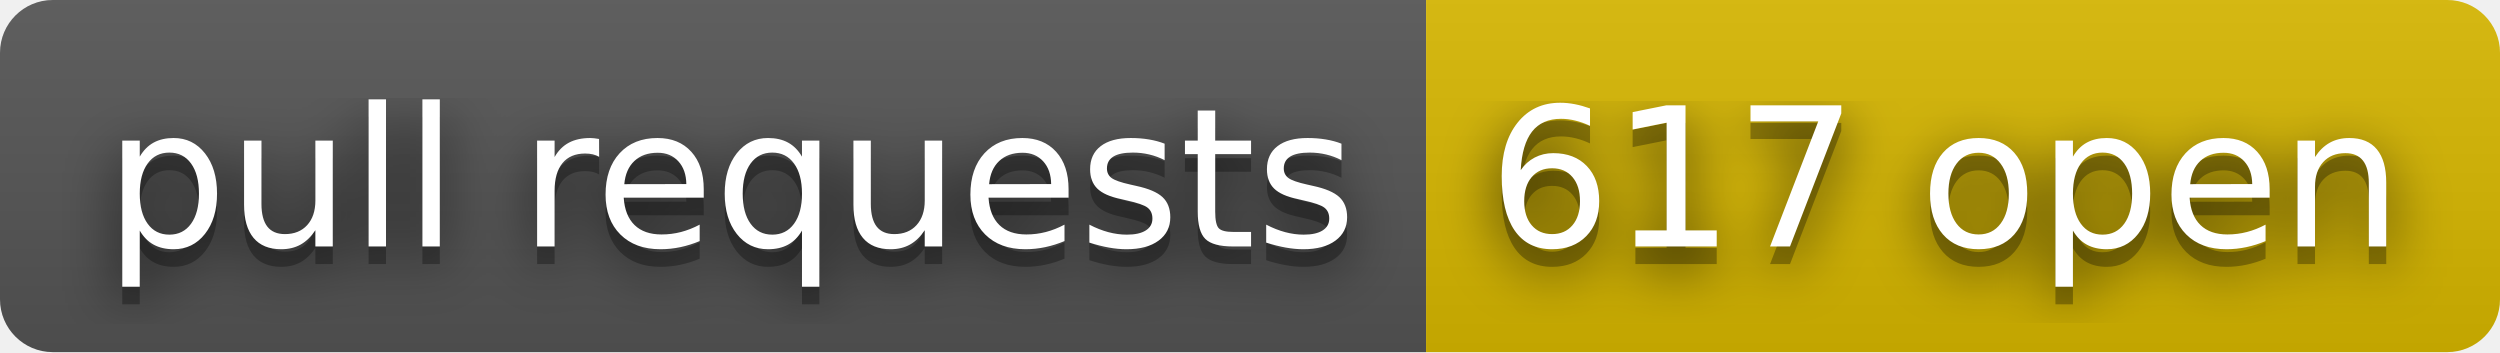
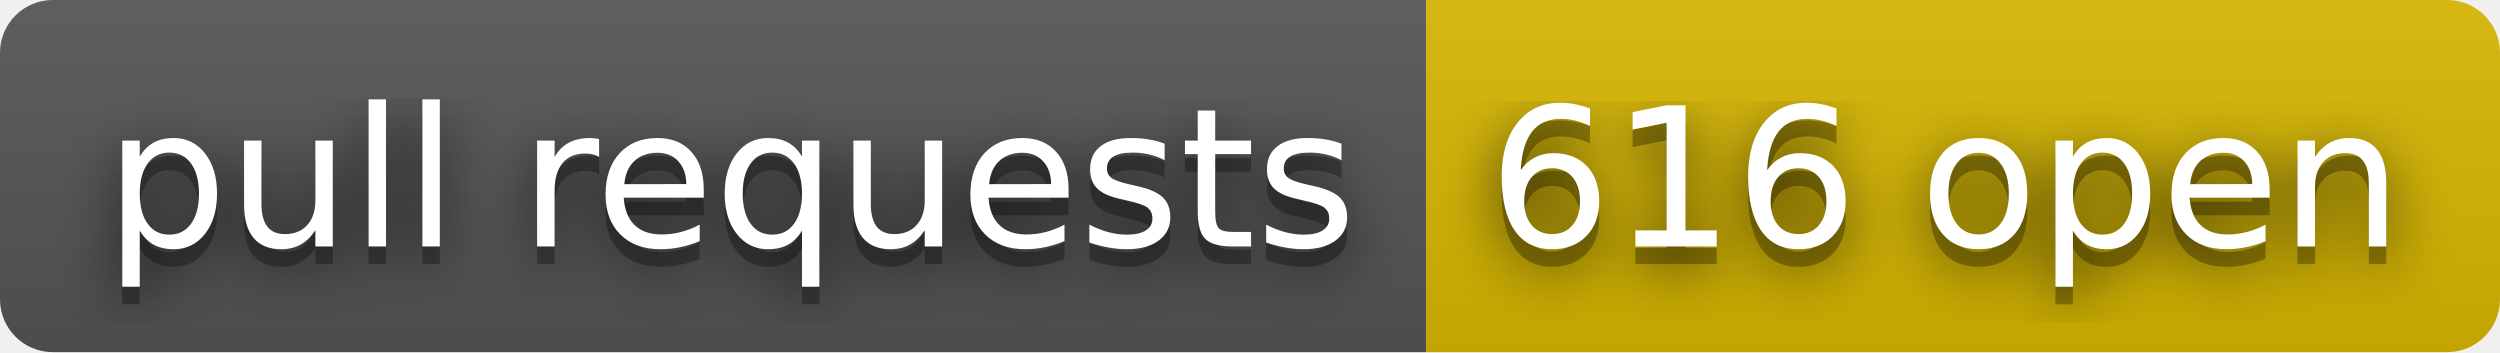
- <svg xmlns="http://www.w3.org/2000/svg" width="142" height="20" role="img" aria-label="pull requests: 617 open">
+ <svg xmlns="http://www.w3.org/2000/svg" width="142" height="20" role="img" aria-label="pull requests: 616 open">
  <filter id="blur">
    <feGaussianBlur in="SourceGraphic" stdDeviation="16" />
  </filter>
  <linearGradient id="s" x2="0" y2="100%">
    <stop offset="0" stop-color="#bbb" stop-opacity=".1" />
    <stop offset="1" stop-opacity=".1" />
  </linearGradient>
  <clipPath id="r">
    <rect width="142" height="20" rx="3" fill="#fff" />
  </clipPath>
  <g clip-path="url(#r)">
    <rect width="81" height="20" fill="#555" />
    <rect x="81" width="61" height="20" fill="#d8b800" />
    <rect width="142" height="20" fill="url(#s)" />
  </g>
  <g fill="#fff" text-anchor="middle" font-family="Verdana,Geneva,DejaVu Sans,sans-serif" text-rendering="geometricPrecision" font-size="110">
    <text aria-hidden="true" x="415" y="150" fill="#010101" fill-opacity=".80" filter="url(#blur)" transform="scale(.1)" textLength="710">pull requests</text>
    <text aria-hidden="true" x="415" y="150" fill="#010101" fill-opacity=".3" transform="scale(.1)" textLength="710">pull requests</text>
    <text x="415" y="140" transform="scale(.1)" fill="#fff" textLength="710">pull requests</text>
-     <text aria-hidden="true" x="1105" y="150" fill="#010101" fill-opacity=".80" filter="url(#blur)" transform="scale(.1)" textLength="510">617 open</text>
-     <text aria-hidden="true" x="1105" y="150" fill="#010101" fill-opacity=".3" transform="scale(.1)" textLength="510">617 open</text>
-     <text x="1105" y="140" transform="scale(.1)" fill="#fff" textLength="510">617 open</text>
+     <text aria-hidden="true" x="1105" y="150" fill="#010101" fill-opacity=".80" filter="url(#blur)" transform="scale(.1)" textLength="510">616 open</text>
+     <text aria-hidden="true" x="1105" y="150" fill="#010101" fill-opacity=".3" transform="scale(.1)" textLength="510">616 open</text>
+     <text x="1105" y="140" transform="scale(.1)" fill="#fff" textLength="510">616 open</text>
  </g>
</svg>
